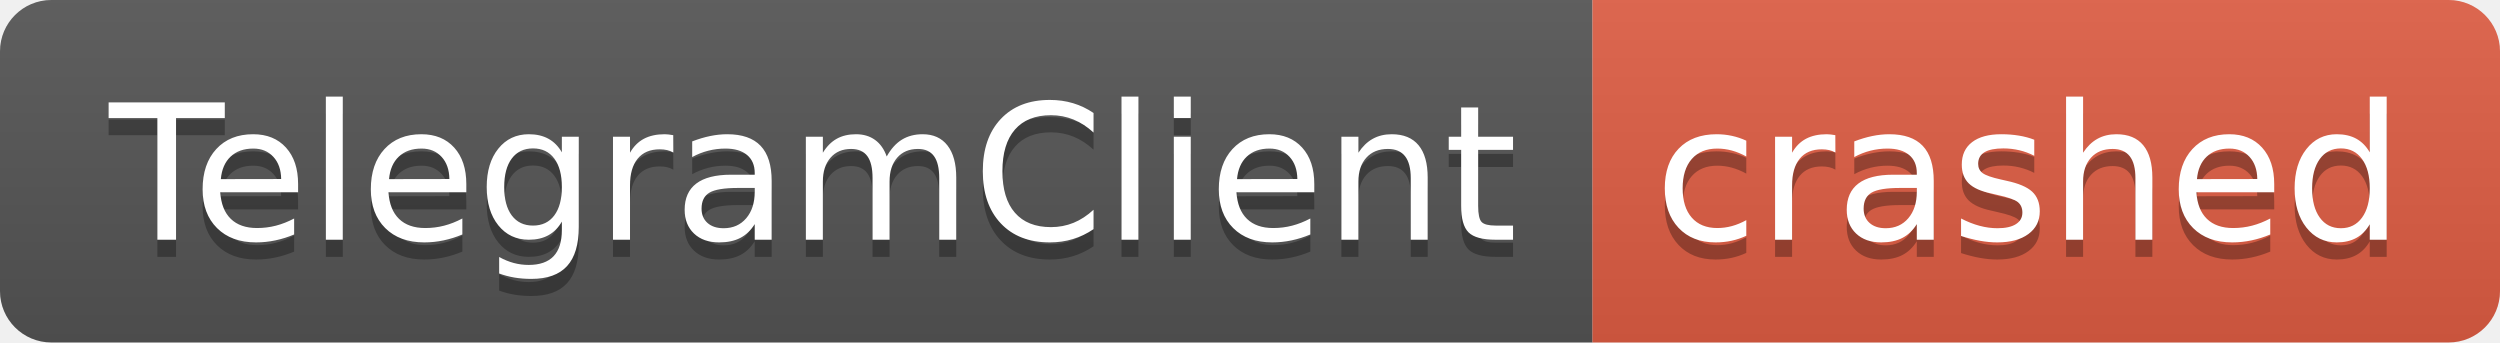
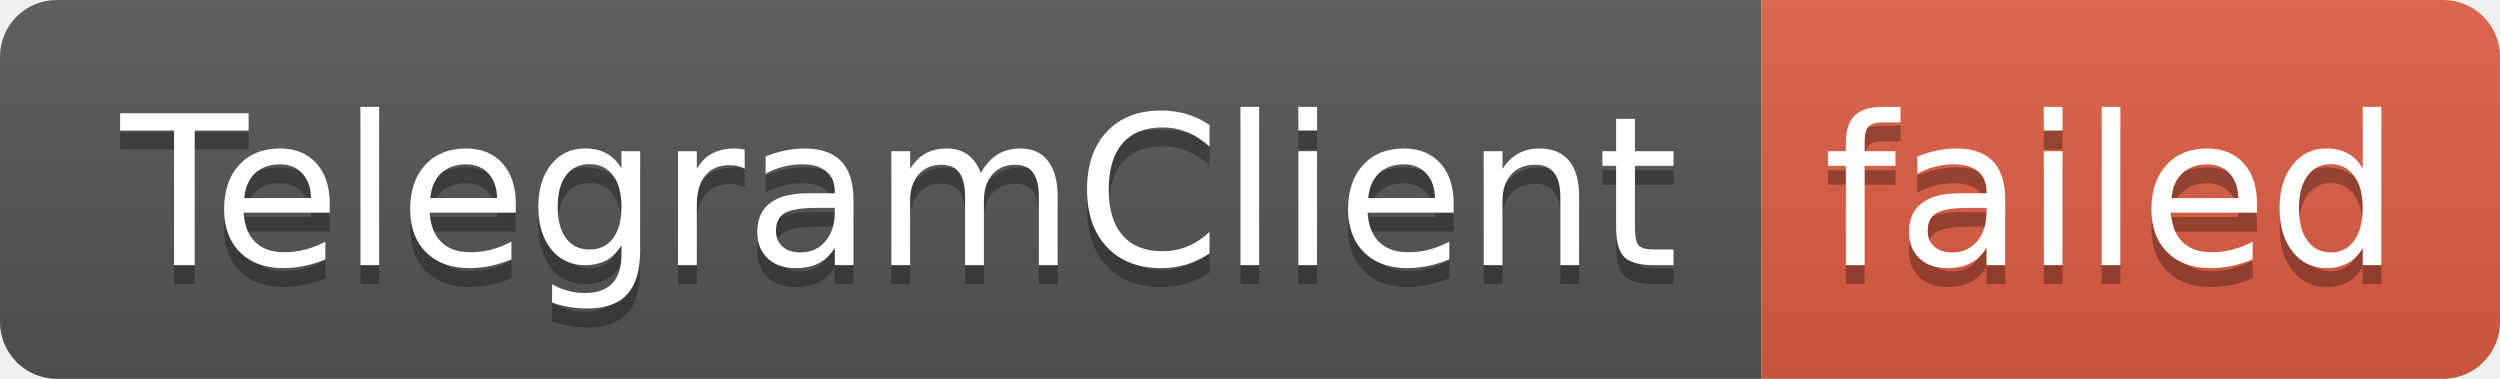
- <svg xmlns="http://www.w3.org/2000/svg" width="146" height="20" role="img" aria-label="TelegramClient: crashed">
+ <svg xmlns="http://www.w3.org/2000/svg" width="132" height="20" role="img" aria-label="TelegramClient: failed">
  <linearGradient id="s" x2="0" y2="100%">
    <stop offset="0" stop-color="#bbb" stop-opacity=".1" />
    <stop offset="1" stop-opacity=".1" />
  </linearGradient>
  <clipPath id="r">
-     <rect width="146" height="20" rx="3" fill="#fff" />
+     <rect width="132" height="20" rx="3" fill="#fff" />
  </clipPath>
  <g clip-path="url(#r)">
    <rect width="93" height="20" fill="#555" />
-     <rect x="93" width="53" height="20" fill="#e05d44" />
-     <rect width="146" height="20" fill="url(#s)" />
+     <rect x="93" width="39" height="20" fill="#e05d44" />
+     <rect width="132" height="20" fill="url(#s)" />
  </g>
  <g fill="#fff" text-anchor="middle" font-family="Verdana,Geneva,DejaVu Sans,sans-serif" text-rendering="geometricPrecision" font-size="110">
    <text aria-hidden="true" x="475" y="150" fill="#010101" fill-opacity=".3" transform="scale(.1)" textLength="830">TelegramClient</text>
    <text x="475" y="140" transform="scale(.1)" fill="#fff" textLength="830">TelegramClient</text>
-     <text aria-hidden="true" x="1185" y="150" fill="#010101" fill-opacity=".3" transform="scale(.1)" textLength="430">crashed</text>
-     <text x="1185" y="140" transform="scale(.1)" fill="#fff" textLength="430">crashed</text>
+     <text aria-hidden="true" x="1115" y="150" fill="#010101" fill-opacity=".3" transform="scale(.1)" textLength="290">failed</text>
+     <text x="1115" y="140" transform="scale(.1)" fill="#fff" textLength="290">failed</text>
  </g>
</svg>
